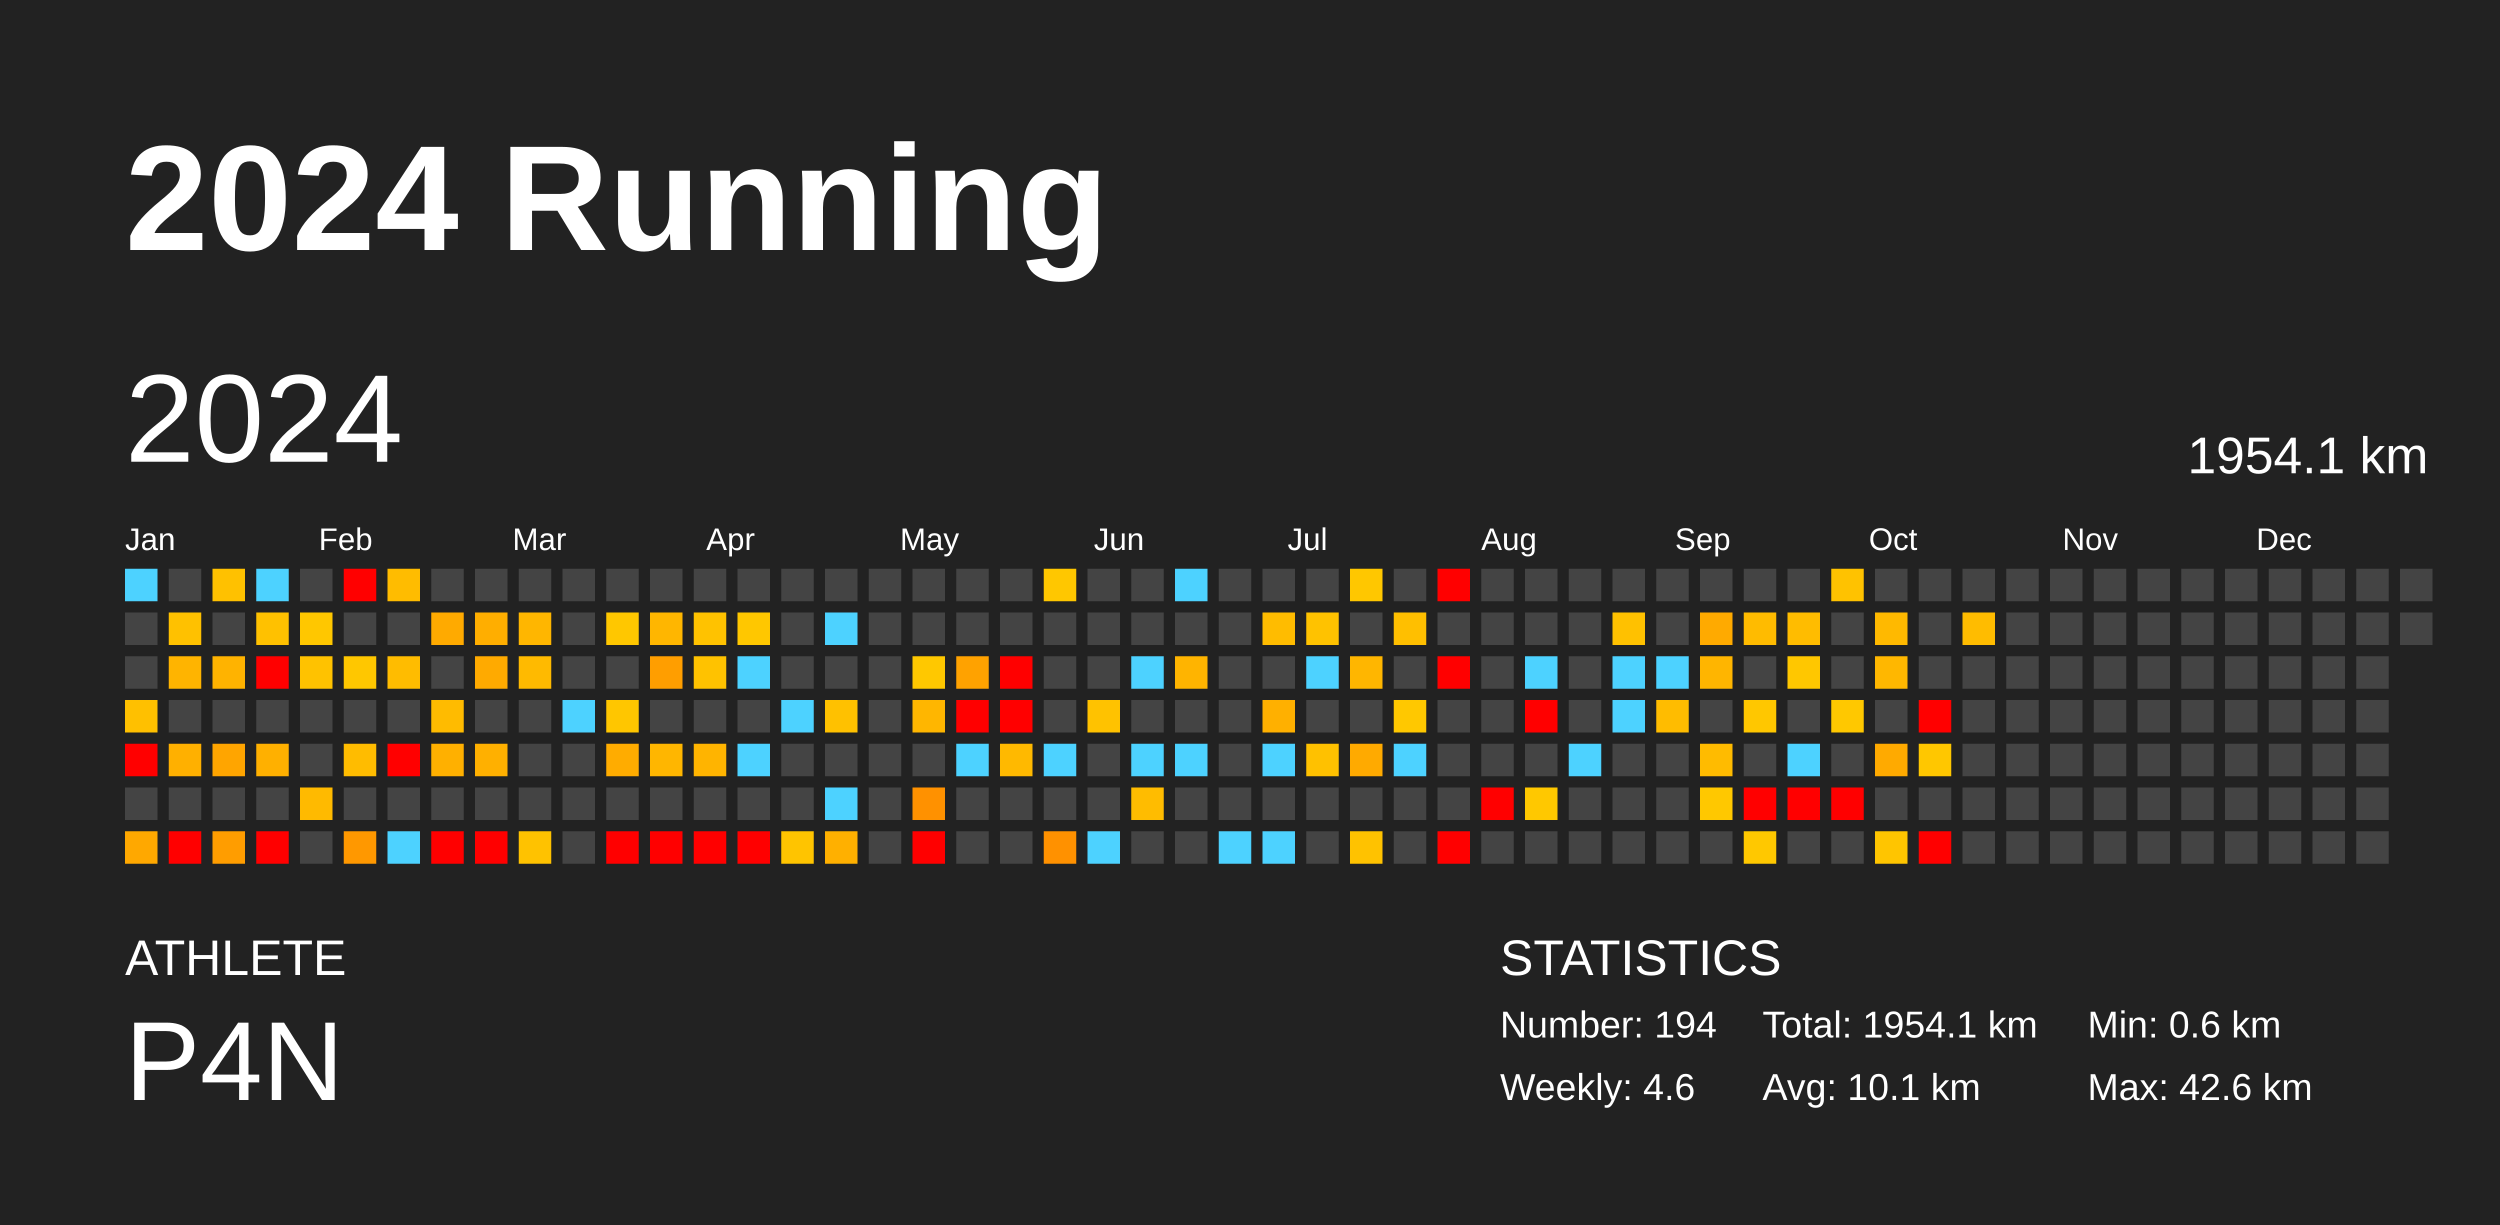
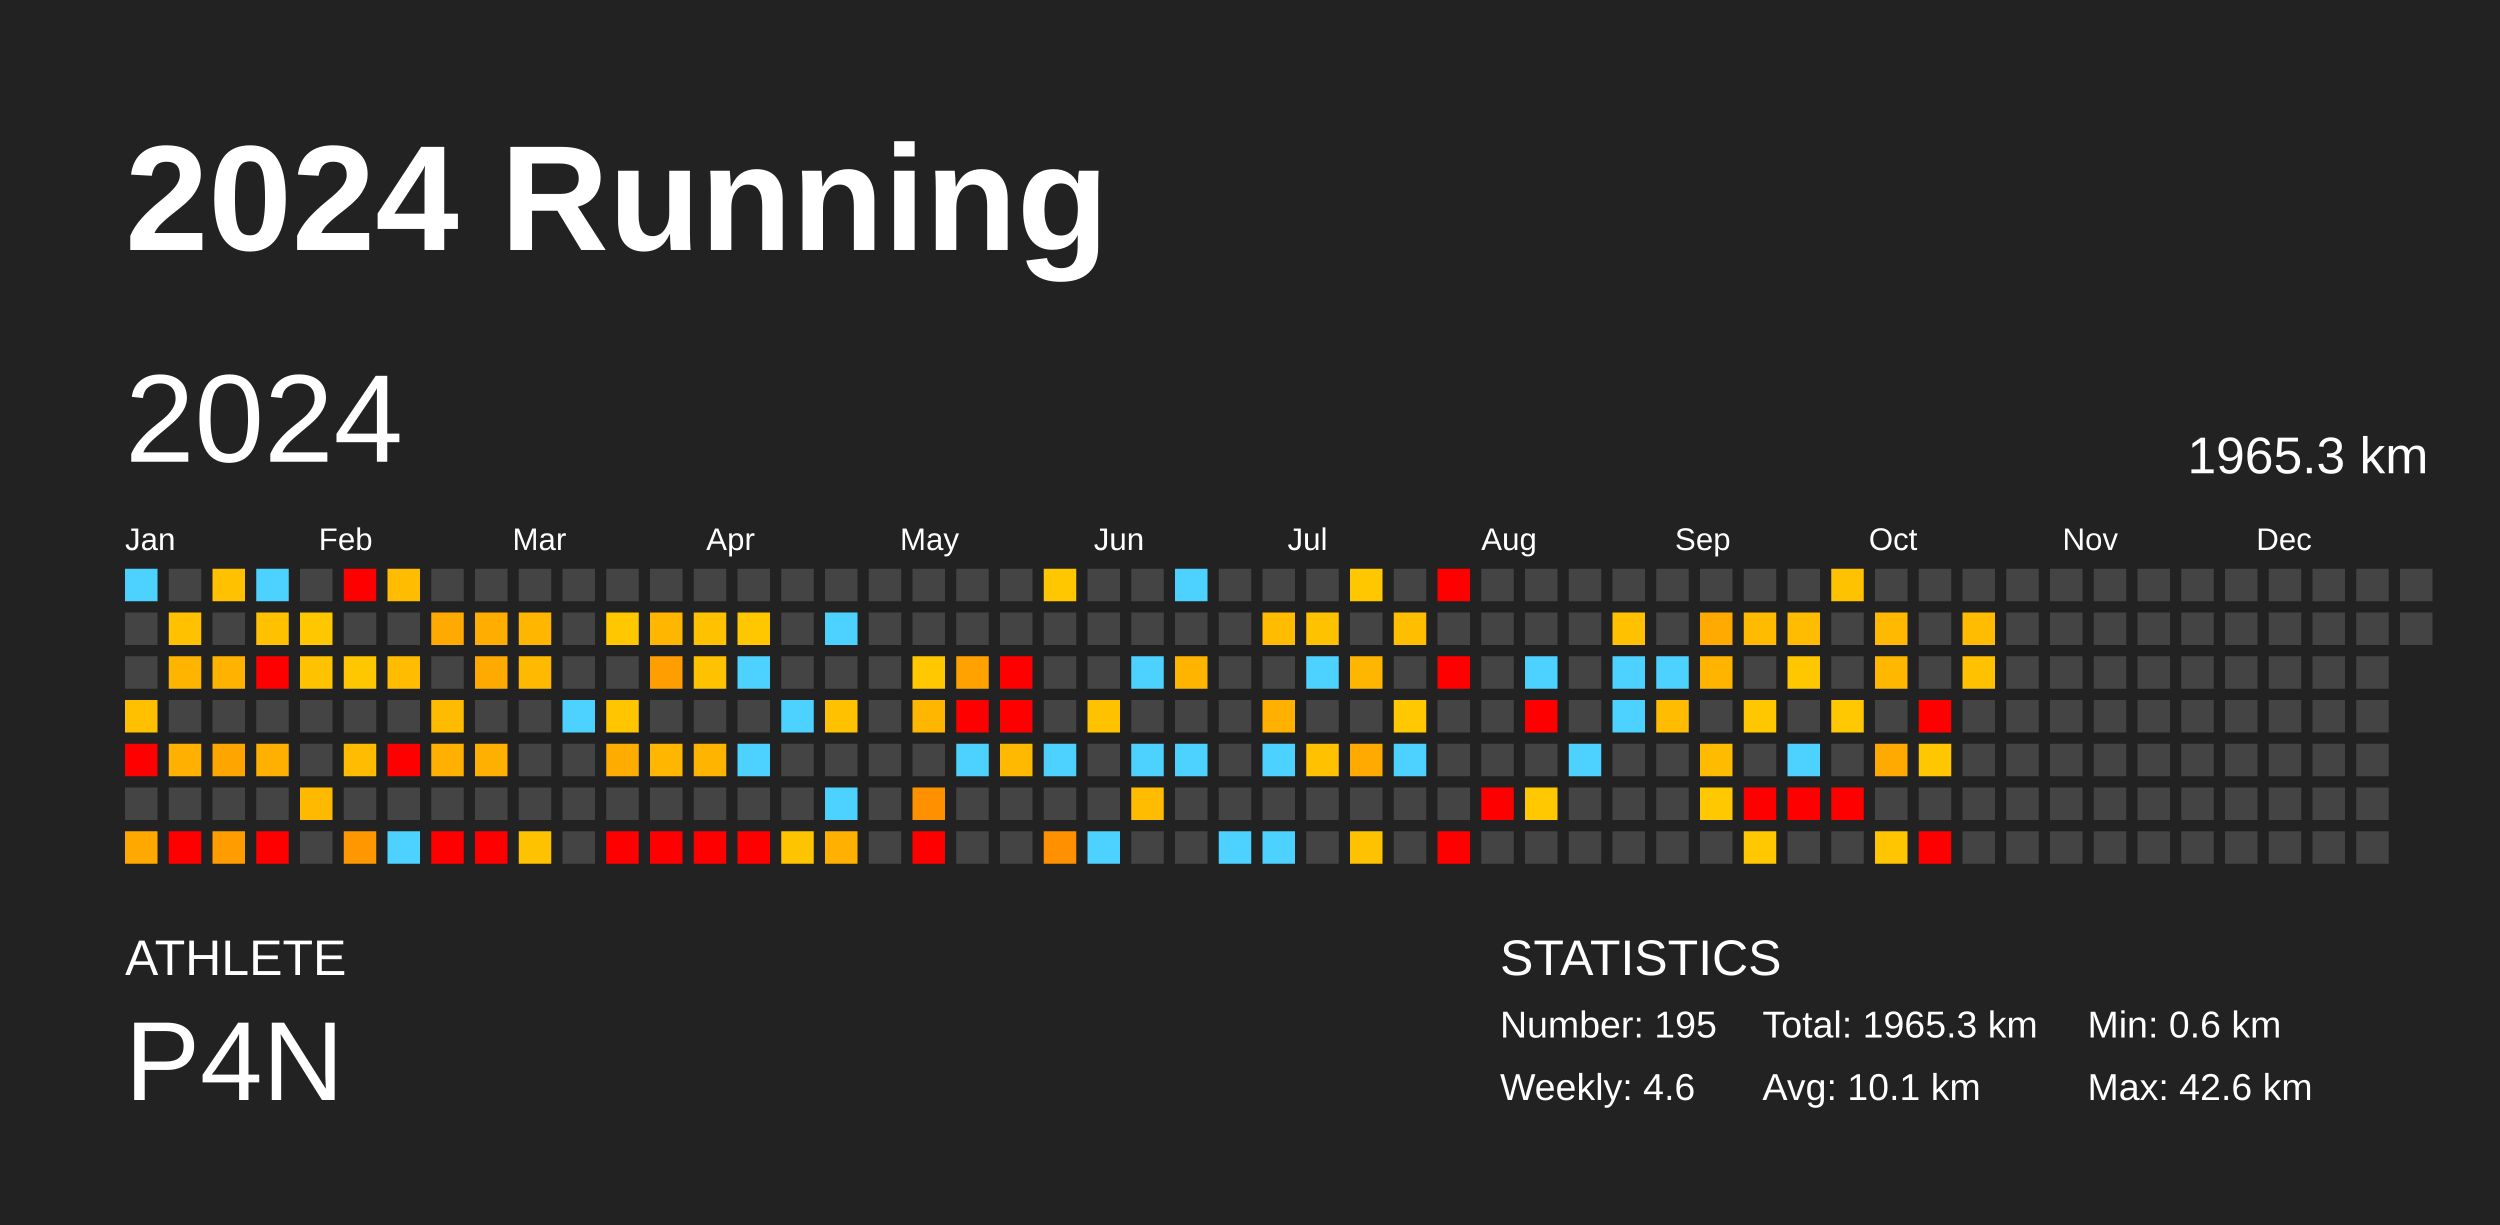
<svg xmlns="http://www.w3.org/2000/svg" baseProfile="full" height="98mm" version="1.1" viewBox="0,0,200,98" width="200mm">
  <defs />
  <rect fill="#222222" height="98" width="200" x="0" y="0" />
  <text fill="#FFFFFF" style="font-size:12px; font-family:Arial; font-weight:bold;" x="10" y="20">2024 Running</text>
  <text fill="#FFFFFF" style="font-size:4px; font-family:Arial" x="10" y="78">ATHLETE</text>
  <text fill="#FFFFFF" style="font-size:9px; font-family:Arial" x="10" y="88">P4N</text>
  <text fill="#FFFFFF" style="font-size:4px; font-family:Arial" x="120" y="78">STATISTICS</text>
-   <text fill="#FFFFFF" style="font-size:3px; font-family:Arial" x="120" y="83">Number: 194</text>
+   <text fill="#FFFFFF" style="font-size:3px; font-family:Arial" x="120" y="83">Number: 195</text>
  <text fill="#FFFFFF" style="font-size:3px; font-family:Arial" x="120" y="88">Weekly: 4.6</text>
-   <text fill="#FFFFFF" style="font-size:3px; font-family:Arial" x="141" y="83">Total: 1954.1 km</text>
+   <text fill="#FFFFFF" style="font-size:3px; font-family:Arial" x="141" y="83">Total: 1965.3 km</text>
  <text fill="#FFFFFF" style="font-size:3px; font-family:Arial" x="141" y="88">Avg: 10.1 km</text>
  <text fill="#FFFFFF" style="font-size:3px; font-family:Arial" x="167" y="83">Min: 0.6 km</text>
  <text fill="#FFFFFF" style="font-size:3px; font-family:Arial" x="167" y="88">Max: 42.6 km</text>
  <text dominant-baseline="hanging" fill="#FFFFFF" style="font-size:10.0px; font-family:Arial;" x="10" y="30">2024</text>
-   <text dominant-baseline="hanging" fill="#FFFFFF" style="font-size:4.125px; font-family:Arial;" x="175" y="35">1954.1 km</text>
+   <text dominant-baseline="hanging" fill="#FFFFFF" style="font-size:4.125px; font-family:Arial;" x="175" y="35">1965.3 km</text>
  <text fill="#FFFFFF" style="font-size:2.5px; font-family:Arial" x="10.0" y="44">Jan</text>
  <text fill="#FFFFFF" style="font-size:2.5px; font-family:Arial" x="25.5" y="44">Feb</text>
  <text fill="#FFFFFF" style="font-size:2.5px; font-family:Arial" x="41.0" y="44">Mar</text>
  <text fill="#FFFFFF" style="font-size:2.5px; font-family:Arial" x="56.5" y="44">Apr</text>
  <text fill="#FFFFFF" style="font-size:2.5px; font-family:Arial" x="72.0" y="44">May</text>
  <text fill="#FFFFFF" style="font-size:2.5px; font-family:Arial" x="87.5" y="44">Jun</text>
  <text fill="#FFFFFF" style="font-size:2.5px; font-family:Arial" x="103.0" y="44">Jul</text>
  <text fill="#FFFFFF" style="font-size:2.5px; font-family:Arial" x="118.5" y="44">Aug</text>
  <text fill="#FFFFFF" style="font-size:2.5px; font-family:Arial" x="134.0" y="44">Sep</text>
  <text fill="#FFFFFF" style="font-size:2.5px; font-family:Arial" x="149.5" y="44">Oct</text>
  <text fill="#FFFFFF" style="font-size:2.5px; font-family:Arial" x="165.0" y="44">Nov</text>
  <text fill="#FFFFFF" style="font-size:2.5px; font-family:Arial" x="180.5" y="44">Dec</text>
  <rect fill="#4dd2ff" height="2.6" width="2.6" x="10.0" y="45.5" />
  <rect fill="#444444" height="2.6" width="2.6" x="10.0" y="49.0" />
  <rect fill="#444444" height="2.6" width="2.6" x="10.0" y="52.5" />
  <rect fill="#ffc000" height="2.6" width="2.6" x="10.0" y="56.0" />
  <rect fill="red" height="2.6" width="2.6" x="10.0" y="59.5" />
  <rect fill="#444444" height="2.6" width="2.6" x="10.0" y="63.0" />
  <rect fill="#ffa800" height="2.6" width="2.6" x="10.0" y="66.5" />
  <rect fill="#444444" height="2.6" width="2.6" x="13.5" y="45.5" />
  <rect fill="#ffc100" height="2.6" width="2.6" x="13.5" y="49.0" />
  <rect fill="#ffb400" height="2.6" width="2.6" x="13.5" y="52.5" />
  <rect fill="#444444" height="2.6" width="2.6" x="13.5" y="56.0" />
  <rect fill="#ffb000" height="2.6" width="2.6" x="13.5" y="59.5" />
  <rect fill="#444444" height="2.6" width="2.6" x="13.5" y="63.0" />
  <rect fill="red" height="2.6" width="2.6" x="13.5" y="66.5" />
  <rect fill="#ffc100" height="2.6" width="2.6" x="17.0" y="45.5" />
  <rect fill="#444444" height="2.6" width="2.6" x="17.0" y="49.0" />
  <rect fill="#ffb300" height="2.6" width="2.6" x="17.0" y="52.5" />
  <rect fill="#444444" height="2.6" width="2.6" x="17.0" y="56.0" />
  <rect fill="#ffa500" height="2.6" width="2.6" x="17.0" y="59.5" />
  <rect fill="#444444" height="2.6" width="2.6" x="17.0" y="63.0" />
  <rect fill="#ff9d00" height="2.6" width="2.6" x="17.0" y="66.5" />
  <rect fill="#4dd2ff" height="2.6" width="2.6" x="20.5" y="45.5" />
  <rect fill="#ffc100" height="2.6" width="2.6" x="20.5" y="49.0" />
  <rect fill="red" height="2.6" width="2.6" x="20.5" y="52.5" />
  <rect fill="#444444" height="2.6" width="2.6" x="20.5" y="56.0" />
  <rect fill="#ffb000" height="2.6" width="2.6" x="20.5" y="59.5" />
  <rect fill="#444444" height="2.6" width="2.6" x="20.5" y="63.0" />
  <rect fill="red" height="2.6" width="2.6" x="20.5" y="66.5" />
  <rect fill="#444444" height="2.6" width="2.6" x="24.0" y="45.5" />
  <rect fill="#ffc700" height="2.6" width="2.6" x="24.0" y="49.0" />
  <rect fill="#ffc200" height="2.6" width="2.6" x="24.0" y="52.5" />
  <rect fill="#444444" height="2.6" width="2.6" x="24.0" y="56.0" />
  <rect fill="#444444" height="2.6" width="2.6" x="24.0" y="59.5" />
  <rect fill="#ffba00" height="2.6" width="2.6" x="24.0" y="63.0" />
  <rect fill="#444444" height="2.6" width="2.6" x="24.0" y="66.5" />
  <rect fill="red" height="2.6" width="2.6" x="27.5" y="45.5" />
  <rect fill="#444444" height="2.6" width="2.6" x="27.5" y="49.0" />
  <rect fill="#ffc700" height="2.6" width="2.6" x="27.5" y="52.5" />
  <rect fill="#444444" height="2.6" width="2.6" x="27.5" y="56.0" />
  <rect fill="#ffbc00" height="2.6" width="2.6" x="27.5" y="59.5" />
  <rect fill="#444444" height="2.6" width="2.6" x="27.5" y="63.0" />
  <rect fill="#ff9800" height="2.6" width="2.6" x="27.5" y="66.5" />
  <rect fill="#ffbc00" height="2.6" width="2.6" x="31.0" y="45.5" />
  <rect fill="#444444" height="2.6" width="2.6" x="31.0" y="49.0" />
  <rect fill="#ffbc00" height="2.6" width="2.6" x="31.0" y="52.5" />
  <rect fill="#444444" height="2.6" width="2.6" x="31.0" y="56.0" />
  <rect fill="red" height="2.6" width="2.6" x="31.0" y="59.5" />
  <rect fill="#444444" height="2.6" width="2.6" x="31.0" y="63.0" />
  <rect fill="#4dd2ff" height="2.6" width="2.6" x="31.0" y="66.5" />
  <rect fill="#444444" height="2.6" width="2.6" x="34.5" y="45.5" />
  <rect fill="#ffaa00" height="2.6" width="2.6" x="34.5" y="49.0" />
  <rect fill="#444444" height="2.6" width="2.6" x="34.5" y="52.5" />
  <rect fill="#ffbb00" height="2.6" width="2.6" x="34.5" y="56.0" />
  <rect fill="#ffb000" height="2.6" width="2.6" x="34.5" y="59.5" />
  <rect fill="#444444" height="2.6" width="2.6" x="34.5" y="63.0" />
  <rect fill="red" height="2.6" width="2.6" x="34.5" y="66.5" />
  <rect fill="#444444" height="2.6" width="2.6" x="38.0" y="45.5" />
  <rect fill="#ffae00" height="2.6" width="2.6" x="38.0" y="49.0" />
  <rect fill="#ffaa00" height="2.6" width="2.6" x="38.0" y="52.5" />
  <rect fill="#444444" height="2.6" width="2.6" x="38.0" y="56.0" />
  <rect fill="#ffb000" height="2.6" width="2.6" x="38.0" y="59.5" />
  <rect fill="#444444" height="2.6" width="2.6" x="38.0" y="63.0" />
  <rect fill="red" height="2.6" width="2.6" x="38.0" y="66.5" />
  <rect fill="#444444" height="2.6" width="2.6" x="41.5" y="45.5" />
  <rect fill="#ffb600" height="2.6" width="2.6" x="41.5" y="49.0" />
  <rect fill="#ffba00" height="2.6" width="2.6" x="41.5" y="52.5" />
  <rect fill="#444444" height="2.6" width="2.6" x="41.5" y="56.0" />
  <rect fill="#444444" height="2.6" width="2.6" x="41.5" y="59.5" />
  <rect fill="#444444" height="2.6" width="2.6" x="41.5" y="63.0" />
  <rect fill="#ffc200" height="2.6" width="2.6" x="41.5" y="66.5" />
  <rect fill="#444444" height="2.6" width="2.6" x="45.0" y="45.5" />
  <rect fill="#444444" height="2.6" width="2.6" x="45.0" y="49.0" />
  <rect fill="#444444" height="2.6" width="2.6" x="45.0" y="52.5" />
  <rect fill="#4dd2ff" height="2.6" width="2.6" x="45.0" y="56.0" />
  <rect fill="#444444" height="2.6" width="2.6" x="45.0" y="59.5" />
  <rect fill="#444444" height="2.6" width="2.6" x="45.0" y="63.0" />
  <rect fill="#444444" height="2.6" width="2.6" x="45.0" y="66.5" />
  <rect fill="#444444" height="2.6" width="2.6" x="48.5" y="45.5" />
  <rect fill="#ffc700" height="2.6" width="2.6" x="48.5" y="49.0" />
  <rect fill="#444444" height="2.6" width="2.6" x="48.5" y="52.5" />
  <rect fill="#ffc600" height="2.6" width="2.6" x="48.5" y="56.0" />
  <rect fill="#ffac00" height="2.6" width="2.6" x="48.5" y="59.5" />
  <rect fill="#444444" height="2.6" width="2.6" x="48.5" y="63.0" />
  <rect fill="red" height="2.6" width="2.6" x="48.5" y="66.5" />
  <rect fill="#444444" height="2.6" width="2.6" x="52.0" y="45.5" />
  <rect fill="#ffb600" height="2.6" width="2.6" x="52.0" y="49.0" />
  <rect fill="#ff9e00" height="2.6" width="2.6" x="52.0" y="52.5" />
  <rect fill="#444444" height="2.6" width="2.6" x="52.0" y="56.0" />
  <rect fill="#ffb600" height="2.6" width="2.6" x="52.0" y="59.5" />
  <rect fill="#444444" height="2.6" width="2.6" x="52.0" y="63.0" />
  <rect fill="red" height="2.6" width="2.6" x="52.0" y="66.5" />
  <rect fill="#444444" height="2.6" width="2.6" x="55.5" y="45.5" />
  <rect fill="#ffc200" height="2.6" width="2.6" x="55.5" y="49.0" />
  <rect fill="#ffc200" height="2.6" width="2.6" x="55.5" y="52.5" />
  <rect fill="#444444" height="2.6" width="2.6" x="55.5" y="56.0" />
  <rect fill="#ffb400" height="2.6" width="2.6" x="55.5" y="59.5" />
  <rect fill="#444444" height="2.6" width="2.6" x="55.5" y="63.0" />
  <rect fill="red" height="2.6" width="2.6" x="55.5" y="66.5" />
  <rect fill="#444444" height="2.6" width="2.6" x="59.0" y="45.5" />
  <rect fill="#ffc700" height="2.6" width="2.6" x="59.0" y="49.0" />
  <rect fill="#4dd2ff" height="2.6" width="2.6" x="59.0" y="52.5" />
  <rect fill="#444444" height="2.6" width="2.6" x="59.0" y="56.0" />
  <rect fill="#4dd2ff" height="2.6" width="2.6" x="59.0" y="59.5" />
  <rect fill="#444444" height="2.6" width="2.6" x="59.0" y="63.0" />
  <rect fill="red" height="2.6" width="2.6" x="59.0" y="66.5" />
  <rect fill="#444444" height="2.6" width="2.6" x="62.5" y="45.5" />
  <rect fill="#444444" height="2.6" width="2.6" x="62.5" y="49.0" />
  <rect fill="#444444" height="2.6" width="2.6" x="62.5" y="52.5" />
  <rect fill="#4dd2ff" height="2.6" width="2.6" x="62.5" y="56.0" />
  <rect fill="#444444" height="2.6" width="2.6" x="62.5" y="59.5" />
  <rect fill="#444444" height="2.6" width="2.6" x="62.5" y="63.0" />
  <rect fill="#ffc400" height="2.6" width="2.6" x="62.5" y="66.5" />
  <rect fill="#444444" height="2.6" width="2.6" x="66.0" y="45.5" />
  <rect fill="#4dd2ff" height="2.6" width="2.6" x="66.0" y="49.0" />
  <rect fill="#444444" height="2.6" width="2.6" x="66.0" y="52.5" />
  <rect fill="#ffc100" height="2.6" width="2.6" x="66.0" y="56.0" />
  <rect fill="#444444" height="2.6" width="2.6" x="66.0" y="59.5" />
  <rect fill="#4dd2ff" height="2.6" width="2.6" x="66.0" y="63.0" />
  <rect fill="#ffb000" height="2.6" width="2.6" x="66.0" y="66.5" />
  <rect fill="#444444" height="2.6" width="2.6" x="69.5" y="45.5" />
  <rect fill="#444444" height="2.6" width="2.6" x="69.5" y="49.0" />
  <rect fill="#444444" height="2.6" width="2.6" x="69.5" y="52.5" />
  <rect fill="#444444" height="2.6" width="2.6" x="69.5" y="56.0" />
  <rect fill="#444444" height="2.6" width="2.6" x="69.5" y="59.5" />
  <rect fill="#444444" height="2.6" width="2.6" x="69.5" y="63.0" />
  <rect fill="#444444" height="2.6" width="2.6" x="69.5" y="66.5" />
  <rect fill="#444444" height="2.6" width="2.6" x="73.0" y="45.5" />
  <rect fill="#444444" height="2.6" width="2.6" x="73.0" y="49.0" />
  <rect fill="#ffc800" height="2.6" width="2.6" x="73.0" y="52.5" />
  <rect fill="#ffb600" height="2.6" width="2.6" x="73.0" y="56.0" />
  <rect fill="#444444" height="2.6" width="2.6" x="73.0" y="59.5" />
  <rect fill="#ff9100" height="2.6" width="2.6" x="73.0" y="63.0" />
  <rect fill="red" height="2.6" width="2.6" x="73.0" y="66.5" />
  <rect fill="#444444" height="2.6" width="2.6" x="76.5" y="45.5" />
  <rect fill="#444444" height="2.6" width="2.6" x="76.5" y="49.0" />
  <rect fill="#ffa200" height="2.6" width="2.6" x="76.5" y="52.5" />
  <rect fill="red" height="2.6" width="2.6" x="76.5" y="56.0" />
  <rect fill="#4dd2ff" height="2.6" width="2.6" x="76.5" y="59.5" />
  <rect fill="#444444" height="2.6" width="2.6" x="76.5" y="63.0" />
  <rect fill="#444444" height="2.6" width="2.6" x="76.5" y="66.5" />
  <rect fill="#444444" height="2.6" width="2.6" x="80.0" y="45.5" />
  <rect fill="#444444" height="2.6" width="2.6" x="80.0" y="49.0" />
  <rect fill="red" height="2.6" width="2.6" x="80.0" y="52.5" />
  <rect fill="red" height="2.6" width="2.6" x="80.0" y="56.0" />
  <rect fill="#ffb900" height="2.6" width="2.6" x="80.0" y="59.5" />
  <rect fill="#444444" height="2.6" width="2.6" x="80.0" y="63.0" />
  <rect fill="#444444" height="2.6" width="2.6" x="80.0" y="66.5" />
  <rect fill="#ffc700" height="2.6" width="2.6" x="83.5" y="45.5" />
  <rect fill="#444444" height="2.6" width="2.6" x="83.5" y="49.0" />
  <rect fill="#444444" height="2.6" width="2.6" x="83.5" y="52.5" />
  <rect fill="#444444" height="2.6" width="2.6" x="83.5" y="56.0" />
  <rect fill="#4dd2ff" height="2.6" width="2.6" x="83.5" y="59.5" />
  <rect fill="#444444" height="2.6" width="2.6" x="83.5" y="63.0" />
  <rect fill="#ff9100" height="2.6" width="2.6" x="83.5" y="66.5" />
  <rect fill="#444444" height="2.6" width="2.6" x="87.0" y="45.5" />
  <rect fill="#444444" height="2.6" width="2.6" x="87.0" y="49.0" />
  <rect fill="#444444" height="2.6" width="2.6" x="87.0" y="52.5" />
  <rect fill="#ffc200" height="2.6" width="2.6" x="87.0" y="56.0" />
  <rect fill="#444444" height="2.6" width="2.6" x="87.0" y="59.5" />
  <rect fill="#444444" height="2.6" width="2.6" x="87.0" y="63.0" />
  <rect fill="#4dd2ff" height="2.6" width="2.6" x="87.0" y="66.5" />
  <rect fill="#444444" height="2.6" width="2.6" x="90.5" y="45.5" />
  <rect fill="#444444" height="2.6" width="2.6" x="90.5" y="49.0" />
  <rect fill="#4dd2ff" height="2.6" width="2.6" x="90.5" y="52.5" />
  <rect fill="#444444" height="2.6" width="2.6" x="90.5" y="56.0" />
  <rect fill="#4dd2ff" height="2.6" width="2.6" x="90.5" y="59.5" />
  <rect fill="#ffbc00" height="2.6" width="2.6" x="90.5" y="63.0" />
  <rect fill="#444444" height="2.6" width="2.6" x="90.5" y="66.5" />
  <rect fill="#4dd2ff" height="2.6" width="2.6" x="94.0" y="45.5" />
  <rect fill="#444444" height="2.6" width="2.6" x="94.0" y="49.0" />
  <rect fill="#ffb400" height="2.6" width="2.6" x="94.0" y="52.5" />
  <rect fill="#444444" height="2.6" width="2.6" x="94.0" y="56.0" />
  <rect fill="#4dd2ff" height="2.6" width="2.6" x="94.0" y="59.5" />
  <rect fill="#444444" height="2.6" width="2.6" x="94.0" y="63.0" />
  <rect fill="#444444" height="2.6" width="2.6" x="94.0" y="66.5" />
  <rect fill="#444444" height="2.6" width="2.6" x="97.5" y="45.5" />
  <rect fill="#444444" height="2.6" width="2.6" x="97.5" y="49.0" />
  <rect fill="#444444" height="2.6" width="2.6" x="97.5" y="52.5" />
  <rect fill="#444444" height="2.6" width="2.6" x="97.5" y="56.0" />
  <rect fill="#444444" height="2.6" width="2.6" x="97.5" y="59.5" />
  <rect fill="#444444" height="2.6" width="2.6" x="97.5" y="63.0" />
  <rect fill="#4dd2ff" height="2.6" width="2.6" x="97.5" y="66.5" />
  <rect fill="#444444" height="2.6" width="2.6" x="101.0" y="45.5" />
  <rect fill="#ffbc00" height="2.6" width="2.6" x="101.0" y="49.0" />
  <rect fill="#444444" height="2.6" width="2.6" x="101.0" y="52.5" />
  <rect fill="#ffb000" height="2.6" width="2.6" x="101.0" y="56.0" />
  <rect fill="#4dd2ff" height="2.6" width="2.6" x="101.0" y="59.5" />
  <rect fill="#444444" height="2.6" width="2.6" x="101.0" y="63.0" />
  <rect fill="#4dd2ff" height="2.6" width="2.6" x="101.0" y="66.5" />
  <rect fill="#444444" height="2.6" width="2.6" x="104.5" y="45.5" />
  <rect fill="#ffc200" height="2.6" width="2.6" x="104.5" y="49.0" />
  <rect fill="#4dd2ff" height="2.6" width="2.6" x="104.5" y="52.5" />
  <rect fill="#444444" height="2.6" width="2.6" x="104.5" y="56.0" />
  <rect fill="#ffc100" height="2.6" width="2.6" x="104.5" y="59.5" />
  <rect fill="#444444" height="2.6" width="2.6" x="104.5" y="63.0" />
  <rect fill="#444444" height="2.6" width="2.6" x="104.5" y="66.5" />
  <rect fill="#ffc700" height="2.6" width="2.6" x="108.0" y="45.5" />
  <rect fill="#444444" height="2.6" width="2.6" x="108.0" y="49.0" />
  <rect fill="#ffb600" height="2.6" width="2.6" x="108.0" y="52.5" />
  <rect fill="#444444" height="2.6" width="2.6" x="108.0" y="56.0" />
  <rect fill="#ffaa00" height="2.6" width="2.6" x="108.0" y="59.5" />
  <rect fill="#444444" height="2.6" width="2.6" x="108.0" y="63.0" />
  <rect fill="#ffc200" height="2.6" width="2.6" x="108.0" y="66.5" />
  <rect fill="#444444" height="2.6" width="2.6" x="111.5" y="45.5" />
  <rect fill="#ffbf00" height="2.6" width="2.6" x="111.5" y="49.0" />
  <rect fill="#444444" height="2.6" width="2.6" x="111.5" y="52.5" />
  <rect fill="#ffc800" height="2.6" width="2.6" x="111.5" y="56.0" />
  <rect fill="#4dd2ff" height="2.6" width="2.6" x="111.5" y="59.5" />
  <rect fill="#444444" height="2.6" width="2.6" x="111.5" y="63.0" />
  <rect fill="#444444" height="2.6" width="2.6" x="111.5" y="66.5" />
  <rect fill="red" height="2.6" width="2.6" x="115.0" y="45.5" />
  <rect fill="#444444" height="2.6" width="2.6" x="115.0" y="49.0" />
  <rect fill="red" height="2.6" width="2.6" x="115.0" y="52.5" />
  <rect fill="#444444" height="2.6" width="2.6" x="115.0" y="56.0" />
  <rect fill="#444444" height="2.6" width="2.6" x="115.0" y="59.5" />
  <rect fill="#444444" height="2.6" width="2.6" x="115.0" y="63.0" />
  <rect fill="red" height="2.6" width="2.6" x="115.0" y="66.5" />
  <rect fill="#444444" height="2.6" width="2.6" x="118.5" y="45.5" />
  <rect fill="#444444" height="2.6" width="2.6" x="118.5" y="49.0" />
  <rect fill="#444444" height="2.6" width="2.6" x="118.5" y="52.5" />
  <rect fill="#444444" height="2.6" width="2.6" x="118.5" y="56.0" />
  <rect fill="#444444" height="2.6" width="2.6" x="118.5" y="59.5" />
  <rect fill="red" height="2.6" width="2.6" x="118.5" y="63.0" />
  <rect fill="#444444" height="2.6" width="2.6" x="118.5" y="66.5" />
  <rect fill="#444444" height="2.6" width="2.6" x="122.0" y="45.5" />
  <rect fill="#444444" height="2.6" width="2.6" x="122.0" y="49.0" />
  <rect fill="#4dd2ff" height="2.6" width="2.6" x="122.0" y="52.5" />
  <rect fill="red" height="2.6" width="2.6" x="122.0" y="56.0" />
  <rect fill="#444444" height="2.6" width="2.6" x="122.0" y="59.5" />
  <rect fill="#ffc800" height="2.6" width="2.6" x="122.0" y="63.0" />
  <rect fill="#444444" height="2.6" width="2.6" x="122.0" y="66.5" />
  <rect fill="#444444" height="2.6" width="2.6" x="125.5" y="45.5" />
  <rect fill="#444444" height="2.6" width="2.6" x="125.5" y="49.0" />
  <rect fill="#444444" height="2.6" width="2.6" x="125.5" y="52.5" />
  <rect fill="#444444" height="2.6" width="2.6" x="125.5" y="56.0" />
  <rect fill="#4dd2ff" height="2.6" width="2.6" x="125.5" y="59.5" />
  <rect fill="#444444" height="2.6" width="2.6" x="125.5" y="63.0" />
  <rect fill="#444444" height="2.6" width="2.6" x="125.5" y="66.5" />
  <rect fill="#444444" height="2.6" width="2.6" x="129.0" y="45.5" />
  <rect fill="#ffc100" height="2.6" width="2.6" x="129.0" y="49.0" />
  <rect fill="#4dd2ff" height="2.6" width="2.6" x="129.0" y="52.5" />
  <rect fill="#4dd2ff" height="2.6" width="2.6" x="129.0" y="56.0" />
  <rect fill="#444444" height="2.6" width="2.6" x="129.0" y="59.5" />
  <rect fill="#444444" height="2.6" width="2.6" x="129.0" y="63.0" />
  <rect fill="#444444" height="2.6" width="2.6" x="129.0" y="66.5" />
  <rect fill="#444444" height="2.6" width="2.6" x="132.5" y="45.5" />
  <rect fill="#444444" height="2.6" width="2.6" x="132.5" y="49.0" />
  <rect fill="#4dd2ff" height="2.6" width="2.6" x="132.5" y="52.5" />
  <rect fill="#ffbc00" height="2.6" width="2.6" x="132.5" y="56.0" />
  <rect fill="#444444" height="2.6" width="2.6" x="132.5" y="59.5" />
  <rect fill="#444444" height="2.6" width="2.6" x="132.5" y="63.0" />
  <rect fill="#444444" height="2.6" width="2.6" x="132.5" y="66.5" />
  <rect fill="#444444" height="2.6" width="2.6" x="136.0" y="45.5" />
  <rect fill="#ffaa00" height="2.6" width="2.6" x="136.0" y="49.0" />
  <rect fill="#ffb500" height="2.6" width="2.6" x="136.0" y="52.5" />
  <rect fill="#444444" height="2.6" width="2.6" x="136.0" y="56.0" />
  <rect fill="#ffbb00" height="2.6" width="2.6" x="136.0" y="59.5" />
  <rect fill="#ffc800" height="2.6" width="2.6" x="136.0" y="63.0" />
  <rect fill="#444444" height="2.6" width="2.6" x="136.0" y="66.5" />
  <rect fill="#444444" height="2.6" width="2.6" x="139.5" y="45.5" />
  <rect fill="#ffbb00" height="2.6" width="2.6" x="139.5" y="49.0" />
  <rect fill="#444444" height="2.6" width="2.6" x="139.5" y="52.5" />
  <rect fill="#ffc700" height="2.6" width="2.6" x="139.5" y="56.0" />
  <rect fill="#444444" height="2.6" width="2.6" x="139.5" y="59.5" />
  <rect fill="red" height="2.6" width="2.6" x="139.5" y="63.0" />
  <rect fill="#ffc800" height="2.6" width="2.6" x="139.5" y="66.5" />
  <rect fill="#444444" height="2.6" width="2.6" x="143.0" y="45.5" />
  <rect fill="#ffbc00" height="2.6" width="2.6" x="143.0" y="49.0" />
  <rect fill="#ffc700" height="2.6" width="2.6" x="143.0" y="52.5" />
  <rect fill="#444444" height="2.6" width="2.6" x="143.0" y="56.0" />
  <rect fill="#4dd2ff" height="2.6" width="2.6" x="143.0" y="59.5" />
  <rect fill="red" height="2.6" width="2.6" x="143.0" y="63.0" />
  <rect fill="#444444" height="2.6" width="2.6" x="143.0" y="66.5" />
  <rect fill="#ffc200" height="2.6" width="2.6" x="146.5" y="45.5" />
  <rect fill="#444444" height="2.6" width="2.6" x="146.5" y="49.0" />
  <rect fill="#444444" height="2.6" width="2.6" x="146.5" y="52.5" />
  <rect fill="#ffc800" height="2.6" width="2.6" x="146.5" y="56.0" />
  <rect fill="#444444" height="2.6" width="2.6" x="146.5" y="59.5" />
  <rect fill="red" height="2.6" width="2.6" x="146.5" y="63.0" />
  <rect fill="#444444" height="2.6" width="2.6" x="146.5" y="66.5" />
  <rect fill="#444444" height="2.6" width="2.6" x="150.0" y="45.5" />
  <rect fill="#ffb900" height="2.6" width="2.6" x="150.0" y="49.0" />
  <rect fill="#ffb700" height="2.6" width="2.6" x="150.0" y="52.5" />
  <rect fill="#444444" height="2.6" width="2.6" x="150.0" y="56.0" />
  <rect fill="#ffaa00" height="2.6" width="2.6" x="150.0" y="59.5" />
  <rect fill="#444444" height="2.6" width="2.6" x="150.0" y="63.0" />
  <rect fill="#ffc500" height="2.6" width="2.6" x="150.0" y="66.5" />
  <rect fill="#444444" height="2.6" width="2.6" x="153.5" y="45.5" />
  <rect fill="#444444" height="2.6" width="2.6" x="153.5" y="49.0" />
  <rect fill="#444444" height="2.6" width="2.6" x="153.5" y="52.5" />
  <rect fill="red" height="2.6" width="2.6" x="153.5" y="56.0" />
  <rect fill="#ffc700" height="2.6" width="2.6" x="153.5" y="59.5" />
  <rect fill="#444444" height="2.6" width="2.6" x="153.5" y="63.0" />
  <rect fill="red" height="2.6" width="2.6" x="153.5" y="66.5" />
  <rect fill="#444444" height="2.6" width="2.6" x="157.0" y="45.5" />
  <rect fill="#ffbc00" height="2.6" width="2.6" x="157.0" y="49.0" />
-   <rect fill="#444444" height="2.6" width="2.6" x="157.0" y="52.5" />
+   <rect fill="#ffc100" height="2.6" width="2.6" x="157.0" y="52.5" />
  <rect fill="#444444" height="2.6" width="2.6" x="157.0" y="56.0" />
  <rect fill="#444444" height="2.6" width="2.6" x="157.0" y="59.5" />
  <rect fill="#444444" height="2.6" width="2.6" x="157.0" y="63.0" />
  <rect fill="#444444" height="2.6" width="2.6" x="157.0" y="66.5" />
  <rect fill="#444444" height="2.6" width="2.6" x="160.5" y="45.5" />
  <rect fill="#444444" height="2.6" width="2.6" x="160.5" y="49.0" />
  <rect fill="#444444" height="2.6" width="2.6" x="160.5" y="52.5" />
  <rect fill="#444444" height="2.6" width="2.6" x="160.5" y="56.0" />
  <rect fill="#444444" height="2.6" width="2.6" x="160.5" y="59.5" />
  <rect fill="#444444" height="2.6" width="2.6" x="160.5" y="63.0" />
  <rect fill="#444444" height="2.6" width="2.6" x="160.5" y="66.5" />
  <rect fill="#444444" height="2.6" width="2.6" x="164.0" y="45.5" />
  <rect fill="#444444" height="2.6" width="2.6" x="164.0" y="49.0" />
  <rect fill="#444444" height="2.6" width="2.6" x="164.0" y="52.5" />
  <rect fill="#444444" height="2.6" width="2.6" x="164.0" y="56.0" />
  <rect fill="#444444" height="2.6" width="2.6" x="164.0" y="59.5" />
  <rect fill="#444444" height="2.6" width="2.6" x="164.0" y="63.0" />
  <rect fill="#444444" height="2.6" width="2.6" x="164.0" y="66.5" />
  <rect fill="#444444" height="2.6" width="2.6" x="167.5" y="45.5" />
  <rect fill="#444444" height="2.6" width="2.6" x="167.5" y="49.0" />
  <rect fill="#444444" height="2.6" width="2.6" x="167.5" y="52.5" />
  <rect fill="#444444" height="2.6" width="2.6" x="167.5" y="56.0" />
  <rect fill="#444444" height="2.6" width="2.6" x="167.5" y="59.5" />
  <rect fill="#444444" height="2.6" width="2.6" x="167.5" y="63.0" />
  <rect fill="#444444" height="2.6" width="2.6" x="167.5" y="66.5" />
  <rect fill="#444444" height="2.6" width="2.6" x="171.0" y="45.5" />
  <rect fill="#444444" height="2.6" width="2.6" x="171.0" y="49.0" />
  <rect fill="#444444" height="2.6" width="2.6" x="171.0" y="52.5" />
  <rect fill="#444444" height="2.6" width="2.6" x="171.0" y="56.0" />
  <rect fill="#444444" height="2.6" width="2.6" x="171.0" y="59.5" />
  <rect fill="#444444" height="2.6" width="2.6" x="171.0" y="63.0" />
  <rect fill="#444444" height="2.6" width="2.6" x="171.0" y="66.5" />
  <rect fill="#444444" height="2.6" width="2.6" x="174.5" y="45.5" />
  <rect fill="#444444" height="2.6" width="2.6" x="174.5" y="49.0" />
  <rect fill="#444444" height="2.6" width="2.6" x="174.5" y="52.5" />
  <rect fill="#444444" height="2.6" width="2.6" x="174.5" y="56.0" />
  <rect fill="#444444" height="2.6" width="2.6" x="174.5" y="59.5" />
  <rect fill="#444444" height="2.6" width="2.6" x="174.5" y="63.0" />
  <rect fill="#444444" height="2.6" width="2.6" x="174.5" y="66.5" />
  <rect fill="#444444" height="2.6" width="2.6" x="178.0" y="45.5" />
  <rect fill="#444444" height="2.6" width="2.6" x="178.0" y="49.0" />
  <rect fill="#444444" height="2.6" width="2.6" x="178.0" y="52.5" />
  <rect fill="#444444" height="2.6" width="2.6" x="178.0" y="56.0" />
  <rect fill="#444444" height="2.6" width="2.6" x="178.0" y="59.5" />
  <rect fill="#444444" height="2.6" width="2.6" x="178.0" y="63.0" />
  <rect fill="#444444" height="2.6" width="2.6" x="178.0" y="66.5" />
  <rect fill="#444444" height="2.6" width="2.6" x="181.5" y="45.5" />
  <rect fill="#444444" height="2.6" width="2.6" x="181.5" y="49.0" />
  <rect fill="#444444" height="2.6" width="2.6" x="181.5" y="52.5" />
  <rect fill="#444444" height="2.6" width="2.6" x="181.5" y="56.0" />
  <rect fill="#444444" height="2.6" width="2.6" x="181.5" y="59.5" />
  <rect fill="#444444" height="2.6" width="2.6" x="181.5" y="63.0" />
  <rect fill="#444444" height="2.6" width="2.6" x="181.5" y="66.5" />
  <rect fill="#444444" height="2.6" width="2.6" x="185.0" y="45.5" />
  <rect fill="#444444" height="2.6" width="2.6" x="185.0" y="49.0" />
  <rect fill="#444444" height="2.6" width="2.6" x="185.0" y="52.5" />
  <rect fill="#444444" height="2.6" width="2.6" x="185.0" y="56.0" />
  <rect fill="#444444" height="2.6" width="2.6" x="185.0" y="59.5" />
  <rect fill="#444444" height="2.6" width="2.6" x="185.0" y="63.0" />
  <rect fill="#444444" height="2.6" width="2.6" x="185.0" y="66.5" />
  <rect fill="#444444" height="2.6" width="2.6" x="188.5" y="45.5" />
  <rect fill="#444444" height="2.6" width="2.6" x="188.5" y="49.0" />
  <rect fill="#444444" height="2.6" width="2.6" x="188.5" y="52.5" />
  <rect fill="#444444" height="2.6" width="2.6" x="188.5" y="56.0" />
  <rect fill="#444444" height="2.6" width="2.6" x="188.5" y="59.5" />
  <rect fill="#444444" height="2.6" width="2.6" x="188.5" y="63.0" />
  <rect fill="#444444" height="2.6" width="2.6" x="188.5" y="66.5" />
  <rect fill="#444444" height="2.6" width="2.6" x="192.0" y="45.5" />
  <rect fill="#444444" height="2.6" width="2.6" x="192.0" y="49.0" />
</svg>
